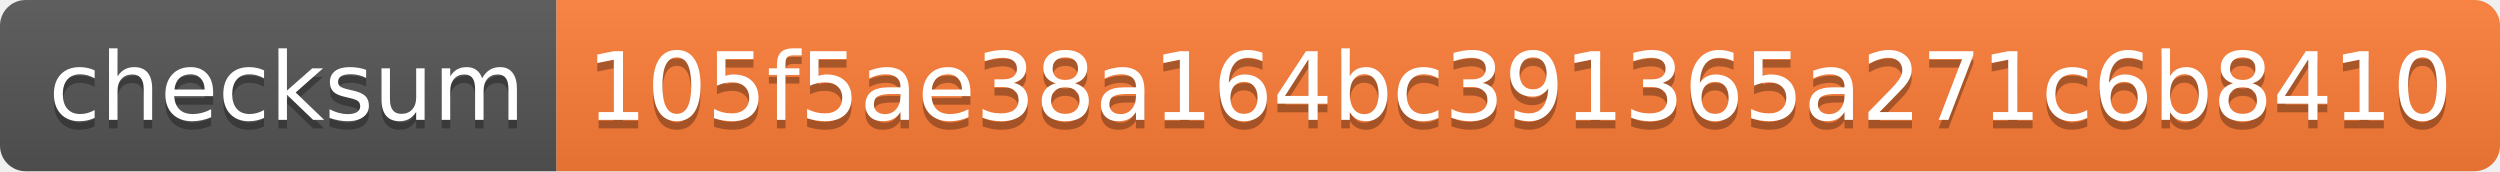
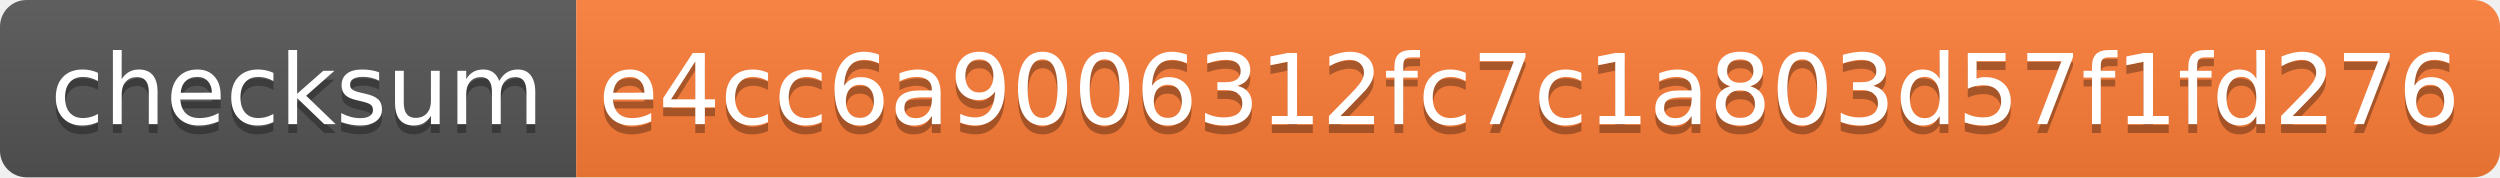
- <svg xmlns="http://www.w3.org/2000/svg" width="292" height="20">
+ <svg xmlns="http://www.w3.org/2000/svg" width="282" height="20">
  <linearGradient id="s" x2="0" y2="100%">
    <stop offset="0" stop-color="#bbb" stop-opacity=".1" />
    <stop offset="1" stop-opacity=".1" />
  </linearGradient>
  <clipPath id="r">
-     <rect width="292" height="20" rx="3" fill="#fff" />
+     <rect width="282" height="20" rx="3" fill="#fff" />
  </clipPath>
  <g clip-path="url(#r)">
    <rect width="65" height="20" fill="#555" />
-     <rect x="65" width="227" height="20" fill="#fe7d37" />
-     <rect width="292" height="20" fill="url(#s)" />
+     <rect x="65" width="217" height="20" fill="#fe7d37" />
+     <rect width="282" height="20" fill="url(#s)" />
  </g>
  <g fill="#fff" text-anchor="middle" font-family="Verdana,Geneva,DejaVu Sans,sans-serif" text-rendering="geometricPrecision" font-size="110">
    <text x="335" y="150" fill="#010101" fill-opacity=".3" transform="scale(.1)" textLength="550">checksum</text>
    <text x="335" y="140" transform="scale(.1)" textLength="550">checksum</text>
-     <text x="1775" y="150" fill="#010101" fill-opacity=".3" transform="scale(.1)" textLength="2170">105f5ae38a164bc391365a271c6b8410</text>
-     <text x="1775" y="140" transform="scale(.1)" textLength="2170">105f5ae38a164bc391365a271c6b8410</text>
+     <text x="1725" y="150" fill="#010101" fill-opacity=".3" transform="scale(.1)" textLength="2070">e4cc6a9006312fc7c1a803d57f1fd276</text>
+     <text x="1725" y="140" transform="scale(.1)" textLength="2070">e4cc6a9006312fc7c1a803d57f1fd276</text>
  </g>
</svg>
